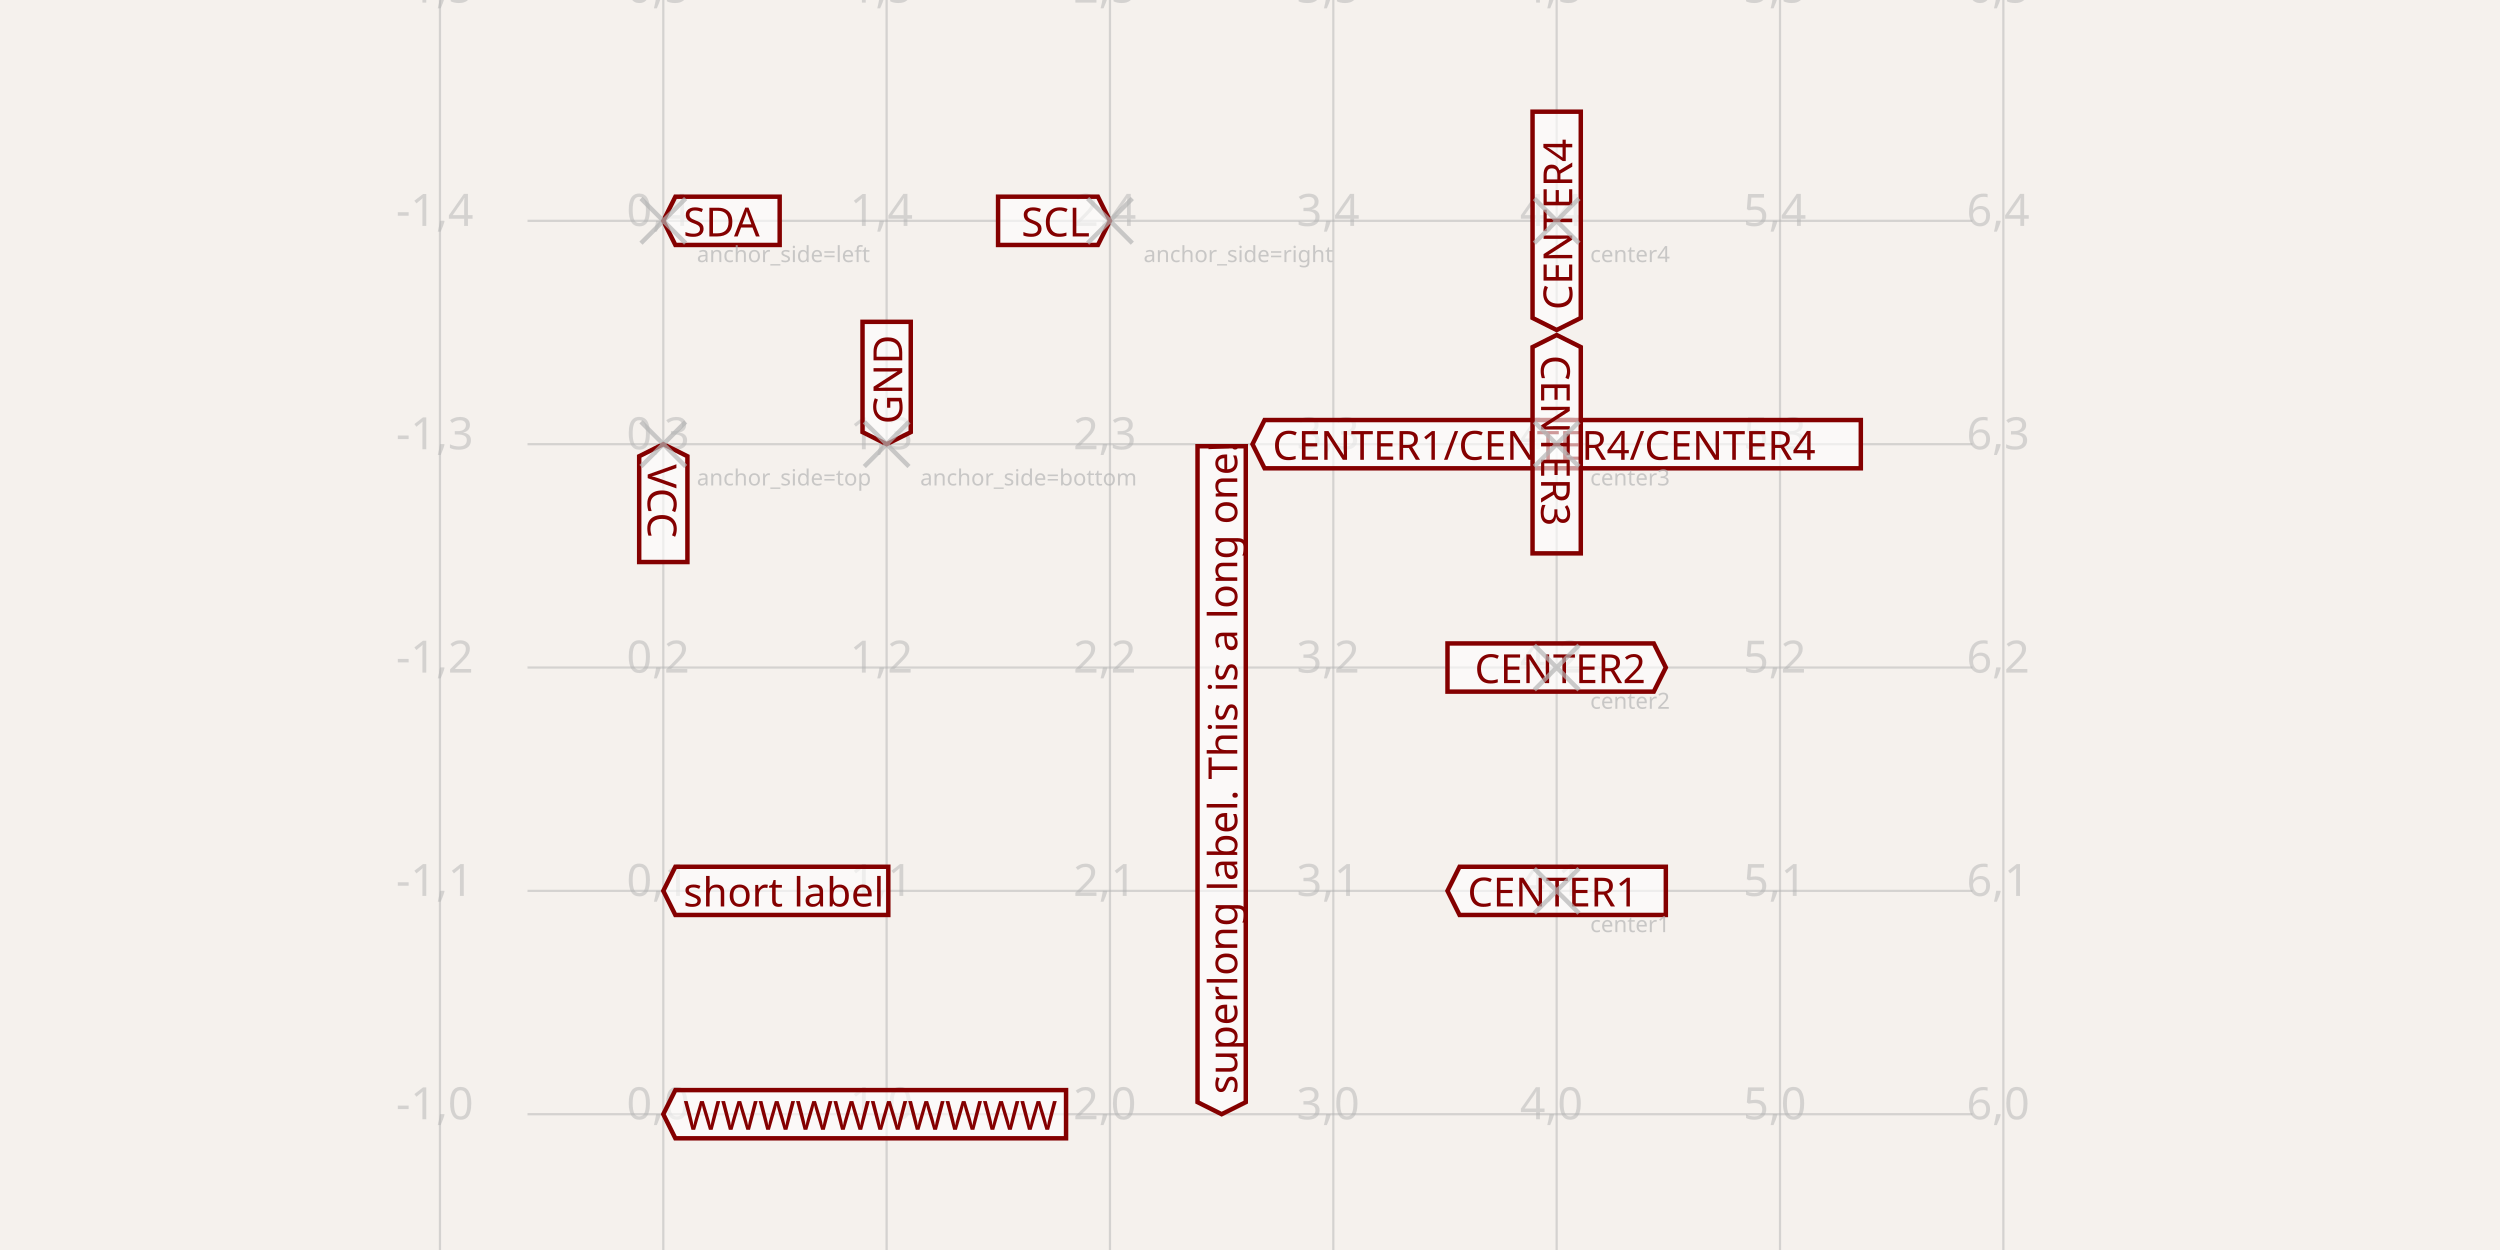
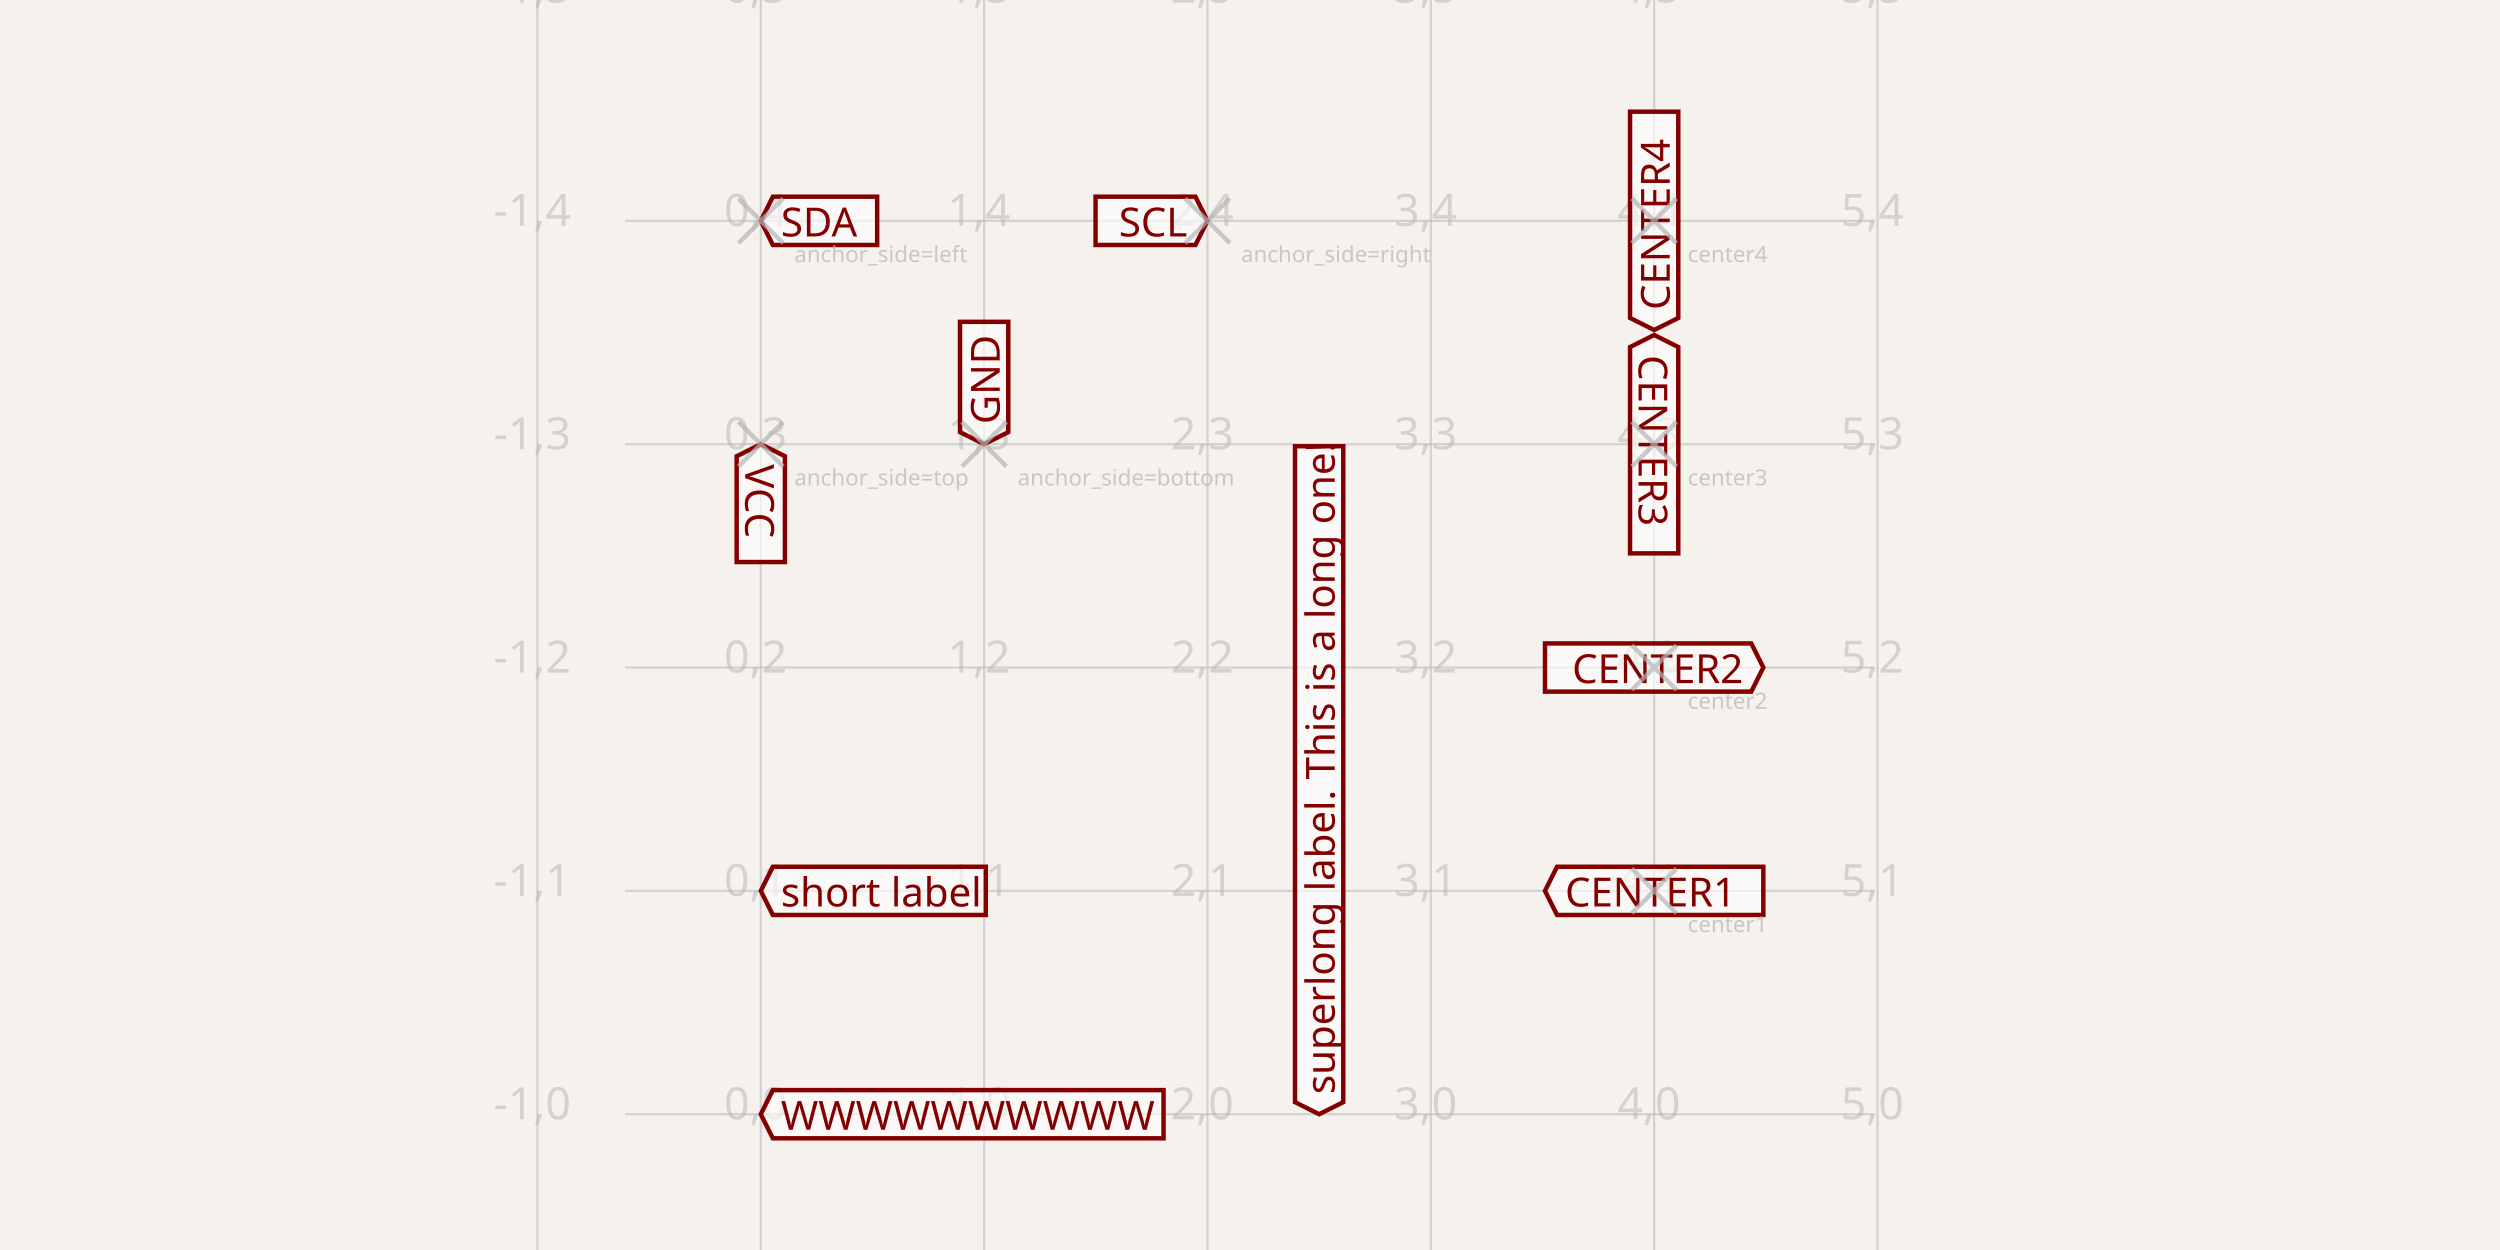
- <svg xmlns="http://www.w3.org/2000/svg" width="1200" height="600" style="background-color: rgb(245, 241, 237)" data-real-to-screen-transform="matrix(107.2041166381,0,0,-107.2041166381,318.3819325329,534.819897084)">
+ <svg xmlns="http://www.w3.org/2000/svg" width="1200" height="600" style="background-color: rgb(245, 241, 237)" data-real-to-screen-transform="matrix(107.2041166381,0,0,-107.2041166381,365.180102916,534.819897084)">
  <style>
              .boundary { fill: rgb(245, 241, 237); }
              .schematic-boundary { fill: none; stroke: #fff; }
              .component { fill: none; stroke: rgb(132, 0, 0); }
              .chip { fill: rgb(255, 255, 194); stroke: rgb(132, 0, 0); }
              .component-pin { fill: none; stroke: rgb(132, 0, 0); }
              .trace:hover {
                filter: invert(1);
              }
              .trace:hover .trace-crossing-outline {
                opacity: 0;
              }
              .trace:hover .trace-junction {
                filter: invert(1);
              }
              .text { font-family: sans-serif; fill: rgb(0, 150, 0); }
              .pin-number { fill: rgb(169, 0, 0); }
              .port-label { fill: rgb(0, 100, 100); }
              .component-name { fill: rgb(0, 100, 100); }
            </style>
  <rect class="boundary" x="0" y="0" width="1200" height="600" />
  <g class="grid">
-     <line x1="211.178" y1="600" x2="211.178" y2="-1.532498572487384e-10" stroke="rgb(181, 181, 181)" stroke-width="1.072" stroke-opacity="0.5" />
-     <line x1="318.382" y1="600" x2="318.382" y2="-1.532498572487384e-10" stroke="rgb(181, 181, 181)" stroke-width="1.072" stroke-opacity="0.5" />
-     <line x1="425.586" y1="600" x2="425.586" y2="-1.532498572487384e-10" stroke="rgb(181, 181, 181)" stroke-width="1.072" stroke-opacity="0.5" />
-     <line x1="532.79" y1="600" x2="532.79" y2="-1.532498572487384e-10" stroke="rgb(181, 181, 181)" stroke-width="1.072" stroke-opacity="0.5" />
-     <line x1="639.994" y1="600" x2="639.994" y2="-1.532498572487384e-10" stroke="rgb(181, 181, 181)" stroke-width="1.072" stroke-opacity="0.5" />
-     <line x1="747.198" y1="600" x2="747.198" y2="-1.532498572487384e-10" stroke="rgb(181, 181, 181)" stroke-width="1.072" stroke-opacity="0.5" />
-     <line x1="854.403" y1="600" x2="854.403" y2="-1.532498572487384e-10" stroke="rgb(181, 181, 181)" stroke-width="1.072" stroke-opacity="0.5" />
-     <line x1="961.607" y1="600" x2="961.607" y2="-1.532498572487384e-10" stroke="rgb(181, 181, 181)" stroke-width="1.072" stroke-opacity="0.5" />
-     <line x1="253.202" y1="642.024" x2="946.798" y2="642.024" stroke="rgb(181, 181, 181)" stroke-width="1.072" stroke-opacity="0.5" />
-     <line x1="253.202" y1="534.82" x2="946.798" y2="534.82" stroke="rgb(181, 181, 181)" stroke-width="1.072" stroke-opacity="0.5" />
-     <line x1="253.202" y1="427.616" x2="946.798" y2="427.616" stroke="rgb(181, 181, 181)" stroke-width="1.072" stroke-opacity="0.5" />
-     <line x1="253.202" y1="320.412" x2="946.798" y2="320.412" stroke="rgb(181, 181, 181)" stroke-width="1.072" stroke-opacity="0.5" />
-     <line x1="253.202" y1="213.208" x2="946.798" y2="213.208" stroke="rgb(181, 181, 181)" stroke-width="1.072" stroke-opacity="0.5" />
-     <line x1="253.202" y1="106.003" x2="946.798" y2="106.003" stroke="rgb(181, 181, 181)" stroke-width="1.072" stroke-opacity="0.5" />
-     <line x1="253.202" y1="-1.201" x2="946.798" y2="-1.201" stroke="rgb(181, 181, 181)" stroke-width="1.072" stroke-opacity="0.5" />
-     <text x="208.678" y="637.024" fill="rgb(181, 181, 181)" font-size="21.441" fill-opacity="0.5" text-anchor="middle" dominant-baseline="middle" font-family="sans-serif">-1,-1</text>
-     <text x="208.678" y="529.82" fill="rgb(181, 181, 181)" font-size="21.441" fill-opacity="0.5" text-anchor="middle" dominant-baseline="middle" font-family="sans-serif">-1,0</text>
-     <text x="208.678" y="422.616" fill="rgb(181, 181, 181)" font-size="21.441" fill-opacity="0.5" text-anchor="middle" dominant-baseline="middle" font-family="sans-serif">-1,1</text>
-     <text x="208.678" y="315.412" fill="rgb(181, 181, 181)" font-size="21.441" fill-opacity="0.5" text-anchor="middle" dominant-baseline="middle" font-family="sans-serif">-1,2</text>
-     <text x="208.678" y="208.208" fill="rgb(181, 181, 181)" font-size="21.441" fill-opacity="0.5" text-anchor="middle" dominant-baseline="middle" font-family="sans-serif">-1,3</text>
-     <text x="208.678" y="101.003" fill="rgb(181, 181, 181)" font-size="21.441" fill-opacity="0.5" text-anchor="middle" dominant-baseline="middle" font-family="sans-serif">-1,4</text>
-     <text x="208.678" y="-6.201" fill="rgb(181, 181, 181)" font-size="21.441" fill-opacity="0.5" text-anchor="middle" dominant-baseline="middle" font-family="sans-serif">-1,5</text>
-     <text x="315.882" y="637.024" fill="rgb(181, 181, 181)" font-size="21.441" fill-opacity="0.5" text-anchor="middle" dominant-baseline="middle" font-family="sans-serif">0,-1</text>
-     <text x="315.882" y="529.82" fill="rgb(181, 181, 181)" font-size="21.441" fill-opacity="0.5" text-anchor="middle" dominant-baseline="middle" font-family="sans-serif">0,0</text>
-     <text x="315.882" y="422.616" fill="rgb(181, 181, 181)" font-size="21.441" fill-opacity="0.5" text-anchor="middle" dominant-baseline="middle" font-family="sans-serif">0,1</text>
-     <text x="315.882" y="315.412" fill="rgb(181, 181, 181)" font-size="21.441" fill-opacity="0.5" text-anchor="middle" dominant-baseline="middle" font-family="sans-serif">0,2</text>
-     <text x="315.882" y="208.208" fill="rgb(181, 181, 181)" font-size="21.441" fill-opacity="0.5" text-anchor="middle" dominant-baseline="middle" font-family="sans-serif">0,3</text>
-     <text x="315.882" y="101.003" fill="rgb(181, 181, 181)" font-size="21.441" fill-opacity="0.5" text-anchor="middle" dominant-baseline="middle" font-family="sans-serif">0,4</text>
-     <text x="315.882" y="-6.201" fill="rgb(181, 181, 181)" font-size="21.441" fill-opacity="0.5" text-anchor="middle" dominant-baseline="middle" font-family="sans-serif">0,5</text>
-     <text x="423.086" y="637.024" fill="rgb(181, 181, 181)" font-size="21.441" fill-opacity="0.5" text-anchor="middle" dominant-baseline="middle" font-family="sans-serif">1,-1</text>
-     <text x="423.086" y="529.82" fill="rgb(181, 181, 181)" font-size="21.441" fill-opacity="0.5" text-anchor="middle" dominant-baseline="middle" font-family="sans-serif">1,0</text>
-     <text x="423.086" y="422.616" fill="rgb(181, 181, 181)" font-size="21.441" fill-opacity="0.5" text-anchor="middle" dominant-baseline="middle" font-family="sans-serif">1,1</text>
-     <text x="423.086" y="315.412" fill="rgb(181, 181, 181)" font-size="21.441" fill-opacity="0.5" text-anchor="middle" dominant-baseline="middle" font-family="sans-serif">1,2</text>
-     <text x="423.086" y="208.208" fill="rgb(181, 181, 181)" font-size="21.441" fill-opacity="0.5" text-anchor="middle" dominant-baseline="middle" font-family="sans-serif">1,3</text>
-     <text x="423.086" y="101.003" fill="rgb(181, 181, 181)" font-size="21.441" fill-opacity="0.5" text-anchor="middle" dominant-baseline="middle" font-family="sans-serif">1,4</text>
-     <text x="423.086" y="-6.201" fill="rgb(181, 181, 181)" font-size="21.441" fill-opacity="0.5" text-anchor="middle" dominant-baseline="middle" font-family="sans-serif">1,5</text>
-     <text x="530.29" y="637.024" fill="rgb(181, 181, 181)" font-size="21.441" fill-opacity="0.5" text-anchor="middle" dominant-baseline="middle" font-family="sans-serif">2,-1</text>
-     <text x="530.29" y="529.82" fill="rgb(181, 181, 181)" font-size="21.441" fill-opacity="0.5" text-anchor="middle" dominant-baseline="middle" font-family="sans-serif">2,0</text>
-     <text x="530.29" y="422.616" fill="rgb(181, 181, 181)" font-size="21.441" fill-opacity="0.5" text-anchor="middle" dominant-baseline="middle" font-family="sans-serif">2,1</text>
-     <text x="530.29" y="315.412" fill="rgb(181, 181, 181)" font-size="21.441" fill-opacity="0.5" text-anchor="middle" dominant-baseline="middle" font-family="sans-serif">2,2</text>
-     <text x="530.29" y="208.208" fill="rgb(181, 181, 181)" font-size="21.441" fill-opacity="0.5" text-anchor="middle" dominant-baseline="middle" font-family="sans-serif">2,3</text>
-     <text x="530.29" y="101.003" fill="rgb(181, 181, 181)" font-size="21.441" fill-opacity="0.5" text-anchor="middle" dominant-baseline="middle" font-family="sans-serif">2,4</text>
-     <text x="530.29" y="-6.201" fill="rgb(181, 181, 181)" font-size="21.441" fill-opacity="0.5" text-anchor="middle" dominant-baseline="middle" font-family="sans-serif">2,5</text>
-     <text x="637.494" y="637.024" fill="rgb(181, 181, 181)" font-size="21.441" fill-opacity="0.5" text-anchor="middle" dominant-baseline="middle" font-family="sans-serif">3,-1</text>
-     <text x="637.494" y="529.82" fill="rgb(181, 181, 181)" font-size="21.441" fill-opacity="0.5" text-anchor="middle" dominant-baseline="middle" font-family="sans-serif">3,0</text>
-     <text x="637.494" y="422.616" fill="rgb(181, 181, 181)" font-size="21.441" fill-opacity="0.5" text-anchor="middle" dominant-baseline="middle" font-family="sans-serif">3,1</text>
-     <text x="637.494" y="315.412" fill="rgb(181, 181, 181)" font-size="21.441" fill-opacity="0.5" text-anchor="middle" dominant-baseline="middle" font-family="sans-serif">3,2</text>
-     <text x="637.494" y="208.208" fill="rgb(181, 181, 181)" font-size="21.441" fill-opacity="0.5" text-anchor="middle" dominant-baseline="middle" font-family="sans-serif">3,3</text>
-     <text x="637.494" y="101.003" fill="rgb(181, 181, 181)" font-size="21.441" fill-opacity="0.5" text-anchor="middle" dominant-baseline="middle" font-family="sans-serif">3,4</text>
-     <text x="637.494" y="-6.201" fill="rgb(181, 181, 181)" font-size="21.441" fill-opacity="0.5" text-anchor="middle" dominant-baseline="middle" font-family="sans-serif">3,5</text>
-     <text x="744.698" y="637.024" fill="rgb(181, 181, 181)" font-size="21.441" fill-opacity="0.5" text-anchor="middle" dominant-baseline="middle" font-family="sans-serif">4,-1</text>
-     <text x="744.698" y="529.82" fill="rgb(181, 181, 181)" font-size="21.441" fill-opacity="0.5" text-anchor="middle" dominant-baseline="middle" font-family="sans-serif">4,0</text>
-     <text x="744.698" y="422.616" fill="rgb(181, 181, 181)" font-size="21.441" fill-opacity="0.5" text-anchor="middle" dominant-baseline="middle" font-family="sans-serif">4,1</text>
-     <text x="744.698" y="315.412" fill="rgb(181, 181, 181)" font-size="21.441" fill-opacity="0.5" text-anchor="middle" dominant-baseline="middle" font-family="sans-serif">4,2</text>
-     <text x="744.698" y="208.208" fill="rgb(181, 181, 181)" font-size="21.441" fill-opacity="0.5" text-anchor="middle" dominant-baseline="middle" font-family="sans-serif">4,3</text>
-     <text x="744.698" y="101.003" fill="rgb(181, 181, 181)" font-size="21.441" fill-opacity="0.5" text-anchor="middle" dominant-baseline="middle" font-family="sans-serif">4,4</text>
-     <text x="744.698" y="-6.201" fill="rgb(181, 181, 181)" font-size="21.441" fill-opacity="0.5" text-anchor="middle" dominant-baseline="middle" font-family="sans-serif">4,5</text>
-     <text x="851.903" y="637.024" fill="rgb(181, 181, 181)" font-size="21.441" fill-opacity="0.5" text-anchor="middle" dominant-baseline="middle" font-family="sans-serif">5,-1</text>
-     <text x="851.903" y="529.82" fill="rgb(181, 181, 181)" font-size="21.441" fill-opacity="0.5" text-anchor="middle" dominant-baseline="middle" font-family="sans-serif">5,0</text>
-     <text x="851.903" y="422.616" fill="rgb(181, 181, 181)" font-size="21.441" fill-opacity="0.5" text-anchor="middle" dominant-baseline="middle" font-family="sans-serif">5,1</text>
-     <text x="851.903" y="315.412" fill="rgb(181, 181, 181)" font-size="21.441" fill-opacity="0.5" text-anchor="middle" dominant-baseline="middle" font-family="sans-serif">5,2</text>
-     <text x="851.903" y="208.208" fill="rgb(181, 181, 181)" font-size="21.441" fill-opacity="0.5" text-anchor="middle" dominant-baseline="middle" font-family="sans-serif">5,3</text>
-     <text x="851.903" y="101.003" fill="rgb(181, 181, 181)" font-size="21.441" fill-opacity="0.5" text-anchor="middle" dominant-baseline="middle" font-family="sans-serif">5,4</text>
-     <text x="851.903" y="-6.201" fill="rgb(181, 181, 181)" font-size="21.441" fill-opacity="0.5" text-anchor="middle" dominant-baseline="middle" font-family="sans-serif">5,5</text>
-     <text x="959.107" y="637.024" fill="rgb(181, 181, 181)" font-size="21.441" fill-opacity="0.5" text-anchor="middle" dominant-baseline="middle" font-family="sans-serif">6,-1</text>
-     <text x="959.107" y="529.82" fill="rgb(181, 181, 181)" font-size="21.441" fill-opacity="0.5" text-anchor="middle" dominant-baseline="middle" font-family="sans-serif">6,0</text>
-     <text x="959.107" y="422.616" fill="rgb(181, 181, 181)" font-size="21.441" fill-opacity="0.5" text-anchor="middle" dominant-baseline="middle" font-family="sans-serif">6,1</text>
-     <text x="959.107" y="315.412" fill="rgb(181, 181, 181)" font-size="21.441" fill-opacity="0.5" text-anchor="middle" dominant-baseline="middle" font-family="sans-serif">6,2</text>
-     <text x="959.107" y="208.208" fill="rgb(181, 181, 181)" font-size="21.441" fill-opacity="0.5" text-anchor="middle" dominant-baseline="middle" font-family="sans-serif">6,3</text>
-     <text x="959.107" y="101.003" fill="rgb(181, 181, 181)" font-size="21.441" fill-opacity="0.5" text-anchor="middle" dominant-baseline="middle" font-family="sans-serif">6,4</text>
-     <text x="959.107" y="-6.201" fill="rgb(181, 181, 181)" font-size="21.441" fill-opacity="0.5" text-anchor="middle" dominant-baseline="middle" font-family="sans-serif">6,5</text>
+     <line x1="257.976" y1="600" x2="257.976" y2="-1.532498572487384e-10" stroke="rgb(181, 181, 181)" stroke-width="1.072" stroke-opacity="0.5" />
+     <line x1="365.18" y1="600" x2="365.18" y2="-1.532498572487384e-10" stroke="rgb(181, 181, 181)" stroke-width="1.072" stroke-opacity="0.5" />
+     <line x1="472.384" y1="600" x2="472.384" y2="-1.532498572487384e-10" stroke="rgb(181, 181, 181)" stroke-width="1.072" stroke-opacity="0.5" />
+     <line x1="579.588" y1="600" x2="579.588" y2="-1.532498572487384e-10" stroke="rgb(181, 181, 181)" stroke-width="1.072" stroke-opacity="0.5" />
+     <line x1="686.792" y1="600" x2="686.792" y2="-1.532498572487384e-10" stroke="rgb(181, 181, 181)" stroke-width="1.072" stroke-opacity="0.5" />
+     <line x1="793.997" y1="600" x2="793.997" y2="-1.532498572487384e-10" stroke="rgb(181, 181, 181)" stroke-width="1.072" stroke-opacity="0.5" />
+     <line x1="901.201" y1="600" x2="901.201" y2="-1.532498572487384e-10" stroke="rgb(181, 181, 181)" stroke-width="1.072" stroke-opacity="0.5" />
+     <line x1="300" y1="642.024" x2="900" y2="642.024" stroke="rgb(181, 181, 181)" stroke-width="1.072" stroke-opacity="0.5" />
+     <line x1="300" y1="534.82" x2="900" y2="534.82" stroke="rgb(181, 181, 181)" stroke-width="1.072" stroke-opacity="0.5" />
+     <line x1="300" y1="427.616" x2="900" y2="427.616" stroke="rgb(181, 181, 181)" stroke-width="1.072" stroke-opacity="0.5" />
+     <line x1="300" y1="320.412" x2="900" y2="320.412" stroke="rgb(181, 181, 181)" stroke-width="1.072" stroke-opacity="0.5" />
+     <line x1="300" y1="213.208" x2="900" y2="213.208" stroke="rgb(181, 181, 181)" stroke-width="1.072" stroke-opacity="0.5" />
+     <line x1="300" y1="106.003" x2="900" y2="106.003" stroke="rgb(181, 181, 181)" stroke-width="1.072" stroke-opacity="0.5" />
+     <line x1="300" y1="-1.201" x2="900" y2="-1.201" stroke="rgb(181, 181, 181)" stroke-width="1.072" stroke-opacity="0.5" />
+     <text x="255.476" y="637.024" fill="rgb(181, 181, 181)" font-size="21.441" fill-opacity="0.5" text-anchor="middle" dominant-baseline="middle" font-family="sans-serif">-1,-1</text>
+     <text x="255.476" y="529.82" fill="rgb(181, 181, 181)" font-size="21.441" fill-opacity="0.5" text-anchor="middle" dominant-baseline="middle" font-family="sans-serif">-1,0</text>
+     <text x="255.476" y="422.616" fill="rgb(181, 181, 181)" font-size="21.441" fill-opacity="0.5" text-anchor="middle" dominant-baseline="middle" font-family="sans-serif">-1,1</text>
+     <text x="255.476" y="315.412" fill="rgb(181, 181, 181)" font-size="21.441" fill-opacity="0.5" text-anchor="middle" dominant-baseline="middle" font-family="sans-serif">-1,2</text>
+     <text x="255.476" y="208.208" fill="rgb(181, 181, 181)" font-size="21.441" fill-opacity="0.5" text-anchor="middle" dominant-baseline="middle" font-family="sans-serif">-1,3</text>
+     <text x="255.476" y="101.003" fill="rgb(181, 181, 181)" font-size="21.441" fill-opacity="0.5" text-anchor="middle" dominant-baseline="middle" font-family="sans-serif">-1,4</text>
+     <text x="255.476" y="-6.201" fill="rgb(181, 181, 181)" font-size="21.441" fill-opacity="0.5" text-anchor="middle" dominant-baseline="middle" font-family="sans-serif">-1,5</text>
+     <text x="362.68" y="637.024" fill="rgb(181, 181, 181)" font-size="21.441" fill-opacity="0.5" text-anchor="middle" dominant-baseline="middle" font-family="sans-serif">0,-1</text>
+     <text x="362.68" y="529.82" fill="rgb(181, 181, 181)" font-size="21.441" fill-opacity="0.5" text-anchor="middle" dominant-baseline="middle" font-family="sans-serif">0,0</text>
+     <text x="362.68" y="422.616" fill="rgb(181, 181, 181)" font-size="21.441" fill-opacity="0.5" text-anchor="middle" dominant-baseline="middle" font-family="sans-serif">0,1</text>
+     <text x="362.68" y="315.412" fill="rgb(181, 181, 181)" font-size="21.441" fill-opacity="0.5" text-anchor="middle" dominant-baseline="middle" font-family="sans-serif">0,2</text>
+     <text x="362.68" y="208.208" fill="rgb(181, 181, 181)" font-size="21.441" fill-opacity="0.5" text-anchor="middle" dominant-baseline="middle" font-family="sans-serif">0,3</text>
+     <text x="362.68" y="101.003" fill="rgb(181, 181, 181)" font-size="21.441" fill-opacity="0.5" text-anchor="middle" dominant-baseline="middle" font-family="sans-serif">0,4</text>
+     <text x="362.68" y="-6.201" fill="rgb(181, 181, 181)" font-size="21.441" fill-opacity="0.5" text-anchor="middle" dominant-baseline="middle" font-family="sans-serif">0,5</text>
+     <text x="469.884" y="637.024" fill="rgb(181, 181, 181)" font-size="21.441" fill-opacity="0.5" text-anchor="middle" dominant-baseline="middle" font-family="sans-serif">1,-1</text>
+     <text x="469.884" y="529.82" fill="rgb(181, 181, 181)" font-size="21.441" fill-opacity="0.5" text-anchor="middle" dominant-baseline="middle" font-family="sans-serif">1,0</text>
+     <text x="469.884" y="422.616" fill="rgb(181, 181, 181)" font-size="21.441" fill-opacity="0.5" text-anchor="middle" dominant-baseline="middle" font-family="sans-serif">1,1</text>
+     <text x="469.884" y="315.412" fill="rgb(181, 181, 181)" font-size="21.441" fill-opacity="0.5" text-anchor="middle" dominant-baseline="middle" font-family="sans-serif">1,2</text>
+     <text x="469.884" y="208.208" fill="rgb(181, 181, 181)" font-size="21.441" fill-opacity="0.5" text-anchor="middle" dominant-baseline="middle" font-family="sans-serif">1,3</text>
+     <text x="469.884" y="101.003" fill="rgb(181, 181, 181)" font-size="21.441" fill-opacity="0.5" text-anchor="middle" dominant-baseline="middle" font-family="sans-serif">1,4</text>
+     <text x="469.884" y="-6.201" fill="rgb(181, 181, 181)" font-size="21.441" fill-opacity="0.5" text-anchor="middle" dominant-baseline="middle" font-family="sans-serif">1,5</text>
+     <text x="577.088" y="637.024" fill="rgb(181, 181, 181)" font-size="21.441" fill-opacity="0.5" text-anchor="middle" dominant-baseline="middle" font-family="sans-serif">2,-1</text>
+     <text x="577.088" y="529.82" fill="rgb(181, 181, 181)" font-size="21.441" fill-opacity="0.5" text-anchor="middle" dominant-baseline="middle" font-family="sans-serif">2,0</text>
+     <text x="577.088" y="422.616" fill="rgb(181, 181, 181)" font-size="21.441" fill-opacity="0.5" text-anchor="middle" dominant-baseline="middle" font-family="sans-serif">2,1</text>
+     <text x="577.088" y="315.412" fill="rgb(181, 181, 181)" font-size="21.441" fill-opacity="0.5" text-anchor="middle" dominant-baseline="middle" font-family="sans-serif">2,2</text>
+     <text x="577.088" y="208.208" fill="rgb(181, 181, 181)" font-size="21.441" fill-opacity="0.5" text-anchor="middle" dominant-baseline="middle" font-family="sans-serif">2,3</text>
+     <text x="577.088" y="101.003" fill="rgb(181, 181, 181)" font-size="21.441" fill-opacity="0.5" text-anchor="middle" dominant-baseline="middle" font-family="sans-serif">2,4</text>
+     <text x="577.088" y="-6.201" fill="rgb(181, 181, 181)" font-size="21.441" fill-opacity="0.5" text-anchor="middle" dominant-baseline="middle" font-family="sans-serif">2,5</text>
+     <text x="684.292" y="637.024" fill="rgb(181, 181, 181)" font-size="21.441" fill-opacity="0.5" text-anchor="middle" dominant-baseline="middle" font-family="sans-serif">3,-1</text>
+     <text x="684.292" y="529.82" fill="rgb(181, 181, 181)" font-size="21.441" fill-opacity="0.5" text-anchor="middle" dominant-baseline="middle" font-family="sans-serif">3,0</text>
+     <text x="684.292" y="422.616" fill="rgb(181, 181, 181)" font-size="21.441" fill-opacity="0.5" text-anchor="middle" dominant-baseline="middle" font-family="sans-serif">3,1</text>
+     <text x="684.292" y="315.412" fill="rgb(181, 181, 181)" font-size="21.441" fill-opacity="0.5" text-anchor="middle" dominant-baseline="middle" font-family="sans-serif">3,2</text>
+     <text x="684.292" y="208.208" fill="rgb(181, 181, 181)" font-size="21.441" fill-opacity="0.5" text-anchor="middle" dominant-baseline="middle" font-family="sans-serif">3,3</text>
+     <text x="684.292" y="101.003" fill="rgb(181, 181, 181)" font-size="21.441" fill-opacity="0.5" text-anchor="middle" dominant-baseline="middle" font-family="sans-serif">3,4</text>
+     <text x="684.292" y="-6.201" fill="rgb(181, 181, 181)" font-size="21.441" fill-opacity="0.5" text-anchor="middle" dominant-baseline="middle" font-family="sans-serif">3,5</text>
+     <text x="791.497" y="637.024" fill="rgb(181, 181, 181)" font-size="21.441" fill-opacity="0.5" text-anchor="middle" dominant-baseline="middle" font-family="sans-serif">4,-1</text>
+     <text x="791.497" y="529.82" fill="rgb(181, 181, 181)" font-size="21.441" fill-opacity="0.5" text-anchor="middle" dominant-baseline="middle" font-family="sans-serif">4,0</text>
+     <text x="791.497" y="422.616" fill="rgb(181, 181, 181)" font-size="21.441" fill-opacity="0.5" text-anchor="middle" dominant-baseline="middle" font-family="sans-serif">4,1</text>
+     <text x="791.497" y="315.412" fill="rgb(181, 181, 181)" font-size="21.441" fill-opacity="0.5" text-anchor="middle" dominant-baseline="middle" font-family="sans-serif">4,2</text>
+     <text x="791.497" y="208.208" fill="rgb(181, 181, 181)" font-size="21.441" fill-opacity="0.5" text-anchor="middle" dominant-baseline="middle" font-family="sans-serif">4,3</text>
+     <text x="791.497" y="101.003" fill="rgb(181, 181, 181)" font-size="21.441" fill-opacity="0.5" text-anchor="middle" dominant-baseline="middle" font-family="sans-serif">4,4</text>
+     <text x="791.497" y="-6.201" fill="rgb(181, 181, 181)" font-size="21.441" fill-opacity="0.5" text-anchor="middle" dominant-baseline="middle" font-family="sans-serif">4,5</text>
+     <text x="898.701" y="637.024" fill="rgb(181, 181, 181)" font-size="21.441" fill-opacity="0.5" text-anchor="middle" dominant-baseline="middle" font-family="sans-serif">5,-1</text>
+     <text x="898.701" y="529.82" fill="rgb(181, 181, 181)" font-size="21.441" fill-opacity="0.5" text-anchor="middle" dominant-baseline="middle" font-family="sans-serif">5,0</text>
+     <text x="898.701" y="422.616" fill="rgb(181, 181, 181)" font-size="21.441" fill-opacity="0.5" text-anchor="middle" dominant-baseline="middle" font-family="sans-serif">5,1</text>
+     <text x="898.701" y="315.412" fill="rgb(181, 181, 181)" font-size="21.441" fill-opacity="0.5" text-anchor="middle" dominant-baseline="middle" font-family="sans-serif">5,2</text>
+     <text x="898.701" y="208.208" fill="rgb(181, 181, 181)" font-size="21.441" fill-opacity="0.5" text-anchor="middle" dominant-baseline="middle" font-family="sans-serif">5,3</text>
+     <text x="898.701" y="101.003" fill="rgb(181, 181, 181)" font-size="21.441" fill-opacity="0.5" text-anchor="middle" dominant-baseline="middle" font-family="sans-serif">5,4</text>
+     <text x="898.701" y="-6.201" fill="rgb(181, 181, 181)" font-size="21.441" fill-opacity="0.5" text-anchor="middle" dominant-baseline="middle" font-family="sans-serif">5,5</text>
  </g>
-   <path class="net-label" d="     M 318.382,213.208     L 329.96,218.997     L 329.96,269.783     L 306.804,269.783     L 306.804,218.997     Z   " fill="rgba(255, 255, 255, 0.6)" stroke="rgb(132, 0, 0)" stroke-width="2.144px" />
-   <text class="net-label-text" x="318.382" y="222.856" fill="rgb(132, 0, 0)" text-anchor="start" dominant-baseline="central" font-family="sans-serif" font-variant-numeric="tabular-nums" font-size="19.297px" transform="rotate(90 318.3819 222.8559)">VCC</text>
-   <path class="net-label" d="     M 425.586,213.208     L 414.008,207.419     L 414.008,154.488     L 437.164,154.488     L 437.164,207.419     Z   " fill="rgba(255, 255, 255, 0.6)" stroke="rgb(132, 0, 0)" stroke-width="2.144px" />
-   <text class="net-label-text" x="425.586" y="203.559" fill="rgb(132, 0, 0)" text-anchor="start" dominant-baseline="central" font-family="sans-serif" font-variant-numeric="tabular-nums" font-size="19.297px" transform="rotate(-90 425.586 203.5592)">GND</text>
-   <path class="net-label" d="     M 318.382,106.003     L 324.171,94.425     L 374.242,94.425     L 374.242,117.581     L 324.171,117.581     Z   " fill="rgba(255, 255, 255, 0.6)" stroke="rgb(132, 0, 0)" stroke-width="2.144px" />
-   <text class="net-label-text" x="328.03" y="106.003" fill="rgb(132, 0, 0)" text-anchor="start" dominant-baseline="central" font-family="sans-serif" font-variant-numeric="tabular-nums" font-size="19.297px" transform="">SDA</text>
-   <path class="net-label" d="     M 532.79,106.003     L 527.001,117.581     L 479.074,117.581     L 479.074,94.425     L 527.001,94.425     Z   " fill="rgba(255, 255, 255, 0.6)" stroke="rgb(132, 0, 0)" stroke-width="2.144px" />
-   <text class="net-label-text" x="523.142" y="106.003" fill="rgb(132, 0, 0)" text-anchor="end" dominant-baseline="central" font-family="sans-serif" font-variant-numeric="tabular-nums" font-size="19.297px" transform="">SCL</text>
-   <path class="net-label" d="     M 318.382,427.616     L 324.171,416.038     L 426.387,416.038     L 426.387,439.194     L 324.171,439.194     Z   " fill="rgba(255, 255, 255, 0.6)" stroke="rgb(132, 0, 0)" stroke-width="2.144px" />
-   <text class="net-label-text" x="328.03" y="427.616" fill="rgb(132, 0, 0)" text-anchor="start" dominant-baseline="central" font-family="sans-serif" font-variant-numeric="tabular-nums" font-size="19.297px" transform="">short label</text>
-   <path class="net-label" d="     M 318.382,534.82     L 324.171,523.242     L 511.707,523.242     L 511.707,546.398     L 324.171,546.398     Z   " fill="rgba(255, 255, 255, 0.6)" stroke="rgb(132, 0, 0)" stroke-width="2.144px" />
-   <text class="net-label-text" x="328.03" y="534.82" fill="rgb(132, 0, 0)" text-anchor="start" dominant-baseline="central" font-family="sans-serif" font-variant-numeric="tabular-nums" font-size="19.297px" transform="">WWWWWWWWWW</text>
-   <path class="net-label" d="     M 586.392,534.82     L 574.814,529.031     L 574.814,214.194     L 597.97,214.194     L 597.97,529.031     Z   " fill="rgba(255, 255, 255, 0.6)" stroke="rgb(132, 0, 0)" stroke-width="2.144px" />
-   <text class="net-label-text" x="586.392" y="525.172" fill="rgb(132, 0, 0)" text-anchor="start" dominant-baseline="central" font-family="sans-serif" font-variant-numeric="tabular-nums" font-size="19.297px" transform="rotate(-90 586.3922 525.1715)">superlong label. This is a long one!</text>
-   <path class="net-label" d="     M 694.797,427.616     L 700.586,416.038     L 799.6,416.038     L 799.6,439.194     L 700.586,439.194     Z   " fill="rgba(255, 255, 255, 0.6)" stroke="rgb(132, 0, 0)" stroke-width="2.144px" />
-   <text class="net-label-text" x="704.445" y="427.616" fill="rgb(132, 0, 0)" text-anchor="start" dominant-baseline="central" font-family="sans-serif" font-variant-numeric="tabular-nums" font-size="19.297px" transform="">CENTER1</text>
-   <path class="net-label" d="     M 601.201,213.208     L 606.99,201.63     L 893.196,201.63     L 893.196,224.786     L 606.99,224.786     Z   " fill="rgba(255, 255, 255, 0.6)" stroke="rgb(132, 0, 0)" stroke-width="2.144px" />
-   <text class="net-label-text" x="610.849" y="213.208" fill="rgb(132, 0, 0)" text-anchor="start" dominant-baseline="central" font-family="sans-serif" font-variant-numeric="tabular-nums" font-size="19.297px" transform="">CENTER1/CENTER4/CENTER4</text>
-   <path class="net-label" d="     M 799.6,320.412     L 793.811,331.99     L 694.797,331.99     L 694.797,308.834     L 793.811,308.834     Z   " fill="rgba(255, 255, 255, 0.6)" stroke="rgb(132, 0, 0)" stroke-width="2.144px" />
-   <text class="net-label-text" x="789.951" y="320.412" fill="rgb(132, 0, 0)" text-anchor="end" dominant-baseline="central" font-family="sans-serif" font-variant-numeric="tabular-nums" font-size="19.297px" transform="">CENTER2</text>
-   <path class="net-label" d="     M 747.198,160.806     L 758.776,166.595     L 758.776,265.609     L 735.62,265.609     L 735.62,166.595     Z   " fill="rgba(255, 255, 255, 0.6)" stroke="rgb(132, 0, 0)" stroke-width="2.144px" />
-   <text class="net-label-text" x="747.198" y="170.455" fill="rgb(132, 0, 0)" text-anchor="start" dominant-baseline="central" font-family="sans-serif" font-variant-numeric="tabular-nums" font-size="19.297px" transform="rotate(90 747.1984 170.4545)">CENTER3</text>
-   <path class="net-label" d="     M 747.198,158.405     L 735.62,152.616     L 735.62,53.602     L 758.776,53.602     L 758.776,152.616     Z   " fill="rgba(255, 255, 255, 0.6)" stroke="rgb(132, 0, 0)" stroke-width="2.144px" />
-   <text class="net-label-text" x="747.198" y="148.756" fill="rgb(132, 0, 0)" text-anchor="start" dominant-baseline="central" font-family="sans-serif" font-variant-numeric="tabular-nums" font-size="19.297px" transform="rotate(-90 747.1984 148.7564)">CENTER4</text>
+   <path class="net-label" d="     M 365.18,213.208     L 376.758,218.997     L 376.758,269.783     L 353.602,269.783     L 353.602,218.997     Z   " fill="rgba(255, 255, 255, 0.6)" stroke="rgb(132, 0, 0)" stroke-width="2.144px" />
+   <text class="net-label-text" x="365.18" y="222.856" fill="rgb(132, 0, 0)" text-anchor="start" dominant-baseline="central" font-family="sans-serif" font-variant-numeric="tabular-nums" font-size="19.297px" transform="rotate(90 365.1801 222.8559)">VCC</text>
+   <path class="net-label" d="     M 472.384,213.208     L 460.806,207.419     L 460.806,154.488     L 483.962,154.488     L 483.962,207.419     Z   " fill="rgba(255, 255, 255, 0.6)" stroke="rgb(132, 0, 0)" stroke-width="2.144px" />
+   <text class="net-label-text" x="472.384" y="203.559" fill="rgb(132, 0, 0)" text-anchor="start" dominant-baseline="central" font-family="sans-serif" font-variant-numeric="tabular-nums" font-size="19.297px" transform="rotate(-90 472.3842 203.5592)">GND</text>
+   <path class="net-label" d="     M 365.18,106.003     L 370.969,94.425     L 421.041,94.425     L 421.041,117.581     L 370.969,117.581     Z   " fill="rgba(255, 255, 255, 0.6)" stroke="rgb(132, 0, 0)" stroke-width="2.144px" />
+   <text class="net-label-text" x="374.828" y="106.003" fill="rgb(132, 0, 0)" text-anchor="start" dominant-baseline="central" font-family="sans-serif" font-variant-numeric="tabular-nums" font-size="19.297px" transform="">SDA</text>
+   <path class="net-label" d="     M 579.588,106.003     L 573.799,117.581     L 525.872,117.581     L 525.872,94.425     L 573.799,94.425     Z   " fill="rgba(255, 255, 255, 0.6)" stroke="rgb(132, 0, 0)" stroke-width="2.144px" />
+   <text class="net-label-text" x="569.94" y="106.003" fill="rgb(132, 0, 0)" text-anchor="end" dominant-baseline="central" font-family="sans-serif" font-variant-numeric="tabular-nums" font-size="19.297px" transform="">SCL</text>
+   <path class="net-label" d="     M 365.18,427.616     L 370.969,416.038     L 473.185,416.038     L 473.185,439.194     L 370.969,439.194     Z   " fill="rgba(255, 255, 255, 0.6)" stroke="rgb(132, 0, 0)" stroke-width="2.144px" />
+   <text class="net-label-text" x="374.828" y="427.616" fill="rgb(132, 0, 0)" text-anchor="start" dominant-baseline="central" font-family="sans-serif" font-variant-numeric="tabular-nums" font-size="19.297px" transform="">short label</text>
+   <path class="net-label" d="     M 365.18,534.82     L 370.969,523.242     L 558.505,523.242     L 558.505,546.398     L 370.969,546.398     Z   " fill="rgba(255, 255, 255, 0.6)" stroke="rgb(132, 0, 0)" stroke-width="2.144px" />
+   <text class="net-label-text" x="374.828" y="534.82" fill="rgb(132, 0, 0)" text-anchor="start" dominant-baseline="central" font-family="sans-serif" font-variant-numeric="tabular-nums" font-size="19.297px" transform="">WWWWWWWWWW</text>
+   <path class="net-label" d="     M 633.19,534.82     L 621.612,529.031     L 621.612,214.194     L 644.768,214.194     L 644.768,529.031     Z   " fill="rgba(255, 255, 255, 0.6)" stroke="rgb(132, 0, 0)" stroke-width="2.144px" />
+   <text class="net-label-text" x="633.19" y="525.172" fill="rgb(132, 0, 0)" text-anchor="start" dominant-baseline="central" font-family="sans-serif" font-variant-numeric="tabular-nums" font-size="19.297px" transform="rotate(-90 633.1904 525.1715)">superlong label. This is a long one!</text>
+   <path class="net-label" d="     M 741.595,427.616     L 747.384,416.038     L 846.398,416.038     L 846.398,439.194     L 747.384,439.194     Z   " fill="rgba(255, 255, 255, 0.6)" stroke="rgb(132, 0, 0)" stroke-width="2.144px" />
+   <text class="net-label-text" x="751.244" y="427.616" fill="rgb(132, 0, 0)" text-anchor="start" dominant-baseline="central" font-family="sans-serif" font-variant-numeric="tabular-nums" font-size="19.297px" transform="">CENTER1</text>
+   <path class="net-label" d="     M 846.398,320.412     L 840.609,331.99     L 741.595,331.99     L 741.595,308.834     L 840.609,308.834     Z   " fill="rgba(255, 255, 255, 0.6)" stroke="rgb(132, 0, 0)" stroke-width="2.144px" />
+   <text class="net-label-text" x="836.75" y="320.412" fill="rgb(132, 0, 0)" text-anchor="end" dominant-baseline="central" font-family="sans-serif" font-variant-numeric="tabular-nums" font-size="19.297px" transform="">CENTER2</text>
+   <path class="net-label" d="     M 793.997,160.806     L 805.575,166.595     L 805.575,265.609     L 782.419,265.609     L 782.419,166.595     Z   " fill="rgba(255, 255, 255, 0.6)" stroke="rgb(132, 0, 0)" stroke-width="2.144px" />
+   <text class="net-label-text" x="793.997" y="170.455" fill="rgb(132, 0, 0)" text-anchor="start" dominant-baseline="central" font-family="sans-serif" font-variant-numeric="tabular-nums" font-size="19.297px" transform="rotate(90 793.9966 170.4545)">CENTER3</text>
+   <path class="net-label" d="     M 793.997,158.405     L 782.419,152.616     L 782.419,53.602     L 805.575,53.602     L 805.575,152.616     Z   " fill="rgba(255, 255, 255, 0.6)" stroke="rgb(132, 0, 0)" stroke-width="2.144px" />
+   <text class="net-label-text" x="793.997" y="148.756" fill="rgb(132, 0, 0)" text-anchor="start" dominant-baseline="central" font-family="sans-serif" font-variant-numeric="tabular-nums" font-size="19.297px" transform="rotate(-90 793.9966 148.7564)">CENTER4</text>
  <g class="labeled-points">
-     <path d="M307.662,223.928 L329.102,202.487 M307.662,202.487 L329.102,223.928" stroke="rgb(181, 181, 181)" stroke-width="2.144" stroke-opacity="0.7" />
-     <text x="334.463" y="229.288" fill="rgb(181, 181, 181)" font-size="10.72" fill-opacity="0.7" text-anchor="start" font-family="sans-serif" dominant-baseline="middle">anchor_side=top</text>
-     <path d="M414.866,223.928 L436.306,202.487 M414.866,202.487 L436.306,223.928" stroke="rgb(181, 181, 181)" stroke-width="2.144" stroke-opacity="0.7" />
-     <text x="441.667" y="229.288" fill="rgb(181, 181, 181)" font-size="10.72" fill-opacity="0.7" text-anchor="start" font-family="sans-serif" dominant-baseline="middle">anchor_side=bottom</text>
-     <path d="M307.662,116.724 L329.102,95.283 M307.662,95.283 L329.102,116.724" stroke="rgb(181, 181, 181)" stroke-width="2.144" stroke-opacity="0.7" />
-     <text x="334.463" y="122.084" fill="rgb(181, 181, 181)" font-size="10.72" fill-opacity="0.7" text-anchor="start" font-family="sans-serif" dominant-baseline="middle">anchor_side=left</text>
-     <path d="M522.07,116.724 L543.511,95.283 M522.07,95.283 L543.511,116.724" stroke="rgb(181, 181, 181)" stroke-width="2.144" stroke-opacity="0.7" />
-     <text x="548.871" y="122.084" fill="rgb(181, 181, 181)" font-size="10.72" fill-opacity="0.7" text-anchor="start" font-family="sans-serif" dominant-baseline="middle">anchor_side=right</text>
-     <path d="M736.478,438.336 L757.919,416.895 M736.478,416.895 L757.919,438.336" stroke="rgb(181, 181, 181)" stroke-width="2.144" stroke-opacity="0.7" />
-     <text x="763.279" y="443.696" fill="rgb(181, 181, 181)" font-size="10.72" fill-opacity="0.7" text-anchor="start" font-family="sans-serif" dominant-baseline="middle">center1</text>
-     <path d="M736.478,331.132 L757.919,309.691 M736.478,309.691 L757.919,331.132" stroke="rgb(181, 181, 181)" stroke-width="2.144" stroke-opacity="0.7" />
-     <text x="763.279" y="336.492" fill="rgb(181, 181, 181)" font-size="10.72" fill-opacity="0.7" text-anchor="start" font-family="sans-serif" dominant-baseline="middle">center2</text>
-     <path d="M736.478,223.928 L757.919,202.487 M736.478,202.487 L757.919,223.928" stroke="rgb(181, 181, 181)" stroke-width="2.144" stroke-opacity="0.7" />
-     <text x="763.279" y="229.288" fill="rgb(181, 181, 181)" font-size="10.72" fill-opacity="0.7" text-anchor="start" font-family="sans-serif" dominant-baseline="middle">center3</text>
-     <path d="M736.478,116.724 L757.919,95.283 M736.478,95.283 L757.919,116.724" stroke="rgb(181, 181, 181)" stroke-width="2.144" stroke-opacity="0.7" />
-     <text x="763.279" y="122.084" fill="rgb(181, 181, 181)" font-size="10.72" fill-opacity="0.7" text-anchor="start" font-family="sans-serif" dominant-baseline="middle">center4</text>
+     <path d="M354.46,223.928 L375.901,202.487 M354.46,202.487 L375.901,223.928" stroke="rgb(181, 181, 181)" stroke-width="2.144" stroke-opacity="0.7" />
+     <text x="381.261" y="229.288" fill="rgb(181, 181, 181)" font-size="10.72" fill-opacity="0.7" text-anchor="start" font-family="sans-serif" dominant-baseline="middle">anchor_side=top</text>
+     <path d="M461.664,223.928 L483.105,202.487 M461.664,202.487 L483.105,223.928" stroke="rgb(181, 181, 181)" stroke-width="2.144" stroke-opacity="0.7" />
+     <text x="488.465" y="229.288" fill="rgb(181, 181, 181)" font-size="10.72" fill-opacity="0.7" text-anchor="start" font-family="sans-serif" dominant-baseline="middle">anchor_side=bottom</text>
+     <path d="M354.46,116.724 L375.901,95.283 M354.46,95.283 L375.901,116.724" stroke="rgb(181, 181, 181)" stroke-width="2.144" stroke-opacity="0.7" />
+     <text x="381.261" y="122.084" fill="rgb(181, 181, 181)" font-size="10.72" fill-opacity="0.7" text-anchor="start" font-family="sans-serif" dominant-baseline="middle">anchor_side=left</text>
+     <path d="M568.868,116.724 L590.309,95.283 M568.868,95.283 L590.309,116.724" stroke="rgb(181, 181, 181)" stroke-width="2.144" stroke-opacity="0.7" />
+     <text x="595.669" y="122.084" fill="rgb(181, 181, 181)" font-size="10.72" fill-opacity="0.7" text-anchor="start" font-family="sans-serif" dominant-baseline="middle">anchor_side=right</text>
+     <path d="M783.276,438.336 L804.717,416.895 M783.276,416.895 L804.717,438.336" stroke="rgb(181, 181, 181)" stroke-width="2.144" stroke-opacity="0.7" />
+     <text x="810.077" y="443.696" fill="rgb(181, 181, 181)" font-size="10.72" fill-opacity="0.7" text-anchor="start" font-family="sans-serif" dominant-baseline="middle">center1</text>
+     <path d="M783.276,331.132 L804.717,309.691 M783.276,309.691 L804.717,331.132" stroke="rgb(181, 181, 181)" stroke-width="2.144" stroke-opacity="0.7" />
+     <text x="810.077" y="336.492" fill="rgb(181, 181, 181)" font-size="10.72" fill-opacity="0.7" text-anchor="start" font-family="sans-serif" dominant-baseline="middle">center2</text>
+     <path d="M783.276,223.928 L804.717,202.487 M783.276,202.487 L804.717,223.928" stroke="rgb(181, 181, 181)" stroke-width="2.144" stroke-opacity="0.7" />
+     <text x="810.077" y="229.288" fill="rgb(181, 181, 181)" font-size="10.72" fill-opacity="0.7" text-anchor="start" font-family="sans-serif" dominant-baseline="middle">center3</text>
+     <path d="M783.276,116.724 L804.717,95.283 M783.276,95.283 L804.717,116.724" stroke="rgb(181, 181, 181)" stroke-width="2.144" stroke-opacity="0.7" />
+     <text x="810.077" y="122.084" fill="rgb(181, 181, 181)" font-size="10.72" fill-opacity="0.7" text-anchor="start" font-family="sans-serif" dominant-baseline="middle">center4</text>
  </g>
</svg>
